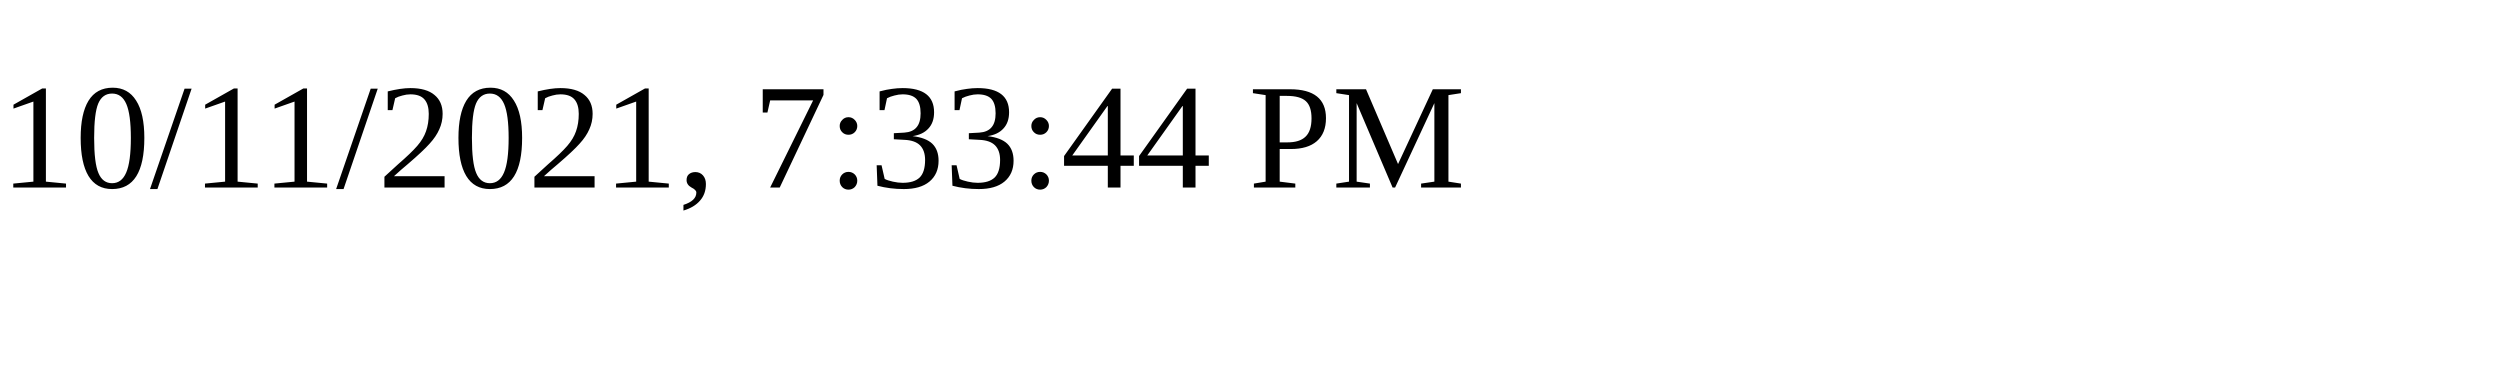
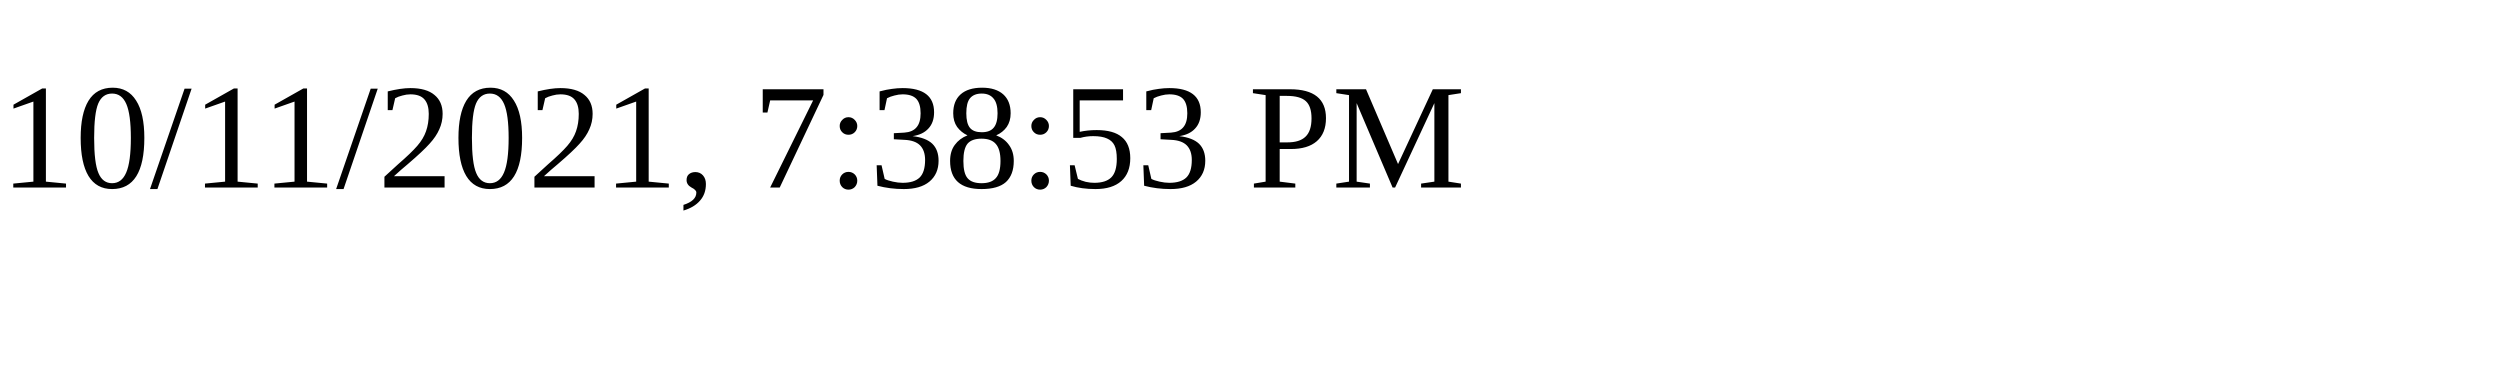
<svg xmlns="http://www.w3.org/2000/svg" height="30" width="200">
-   <text x="0" y="15">10/11/2021, 7:33:44 PM</text>
+   <text x="0" y="15">10/11/2021, 7:38:53 PM</text>
</svg>
